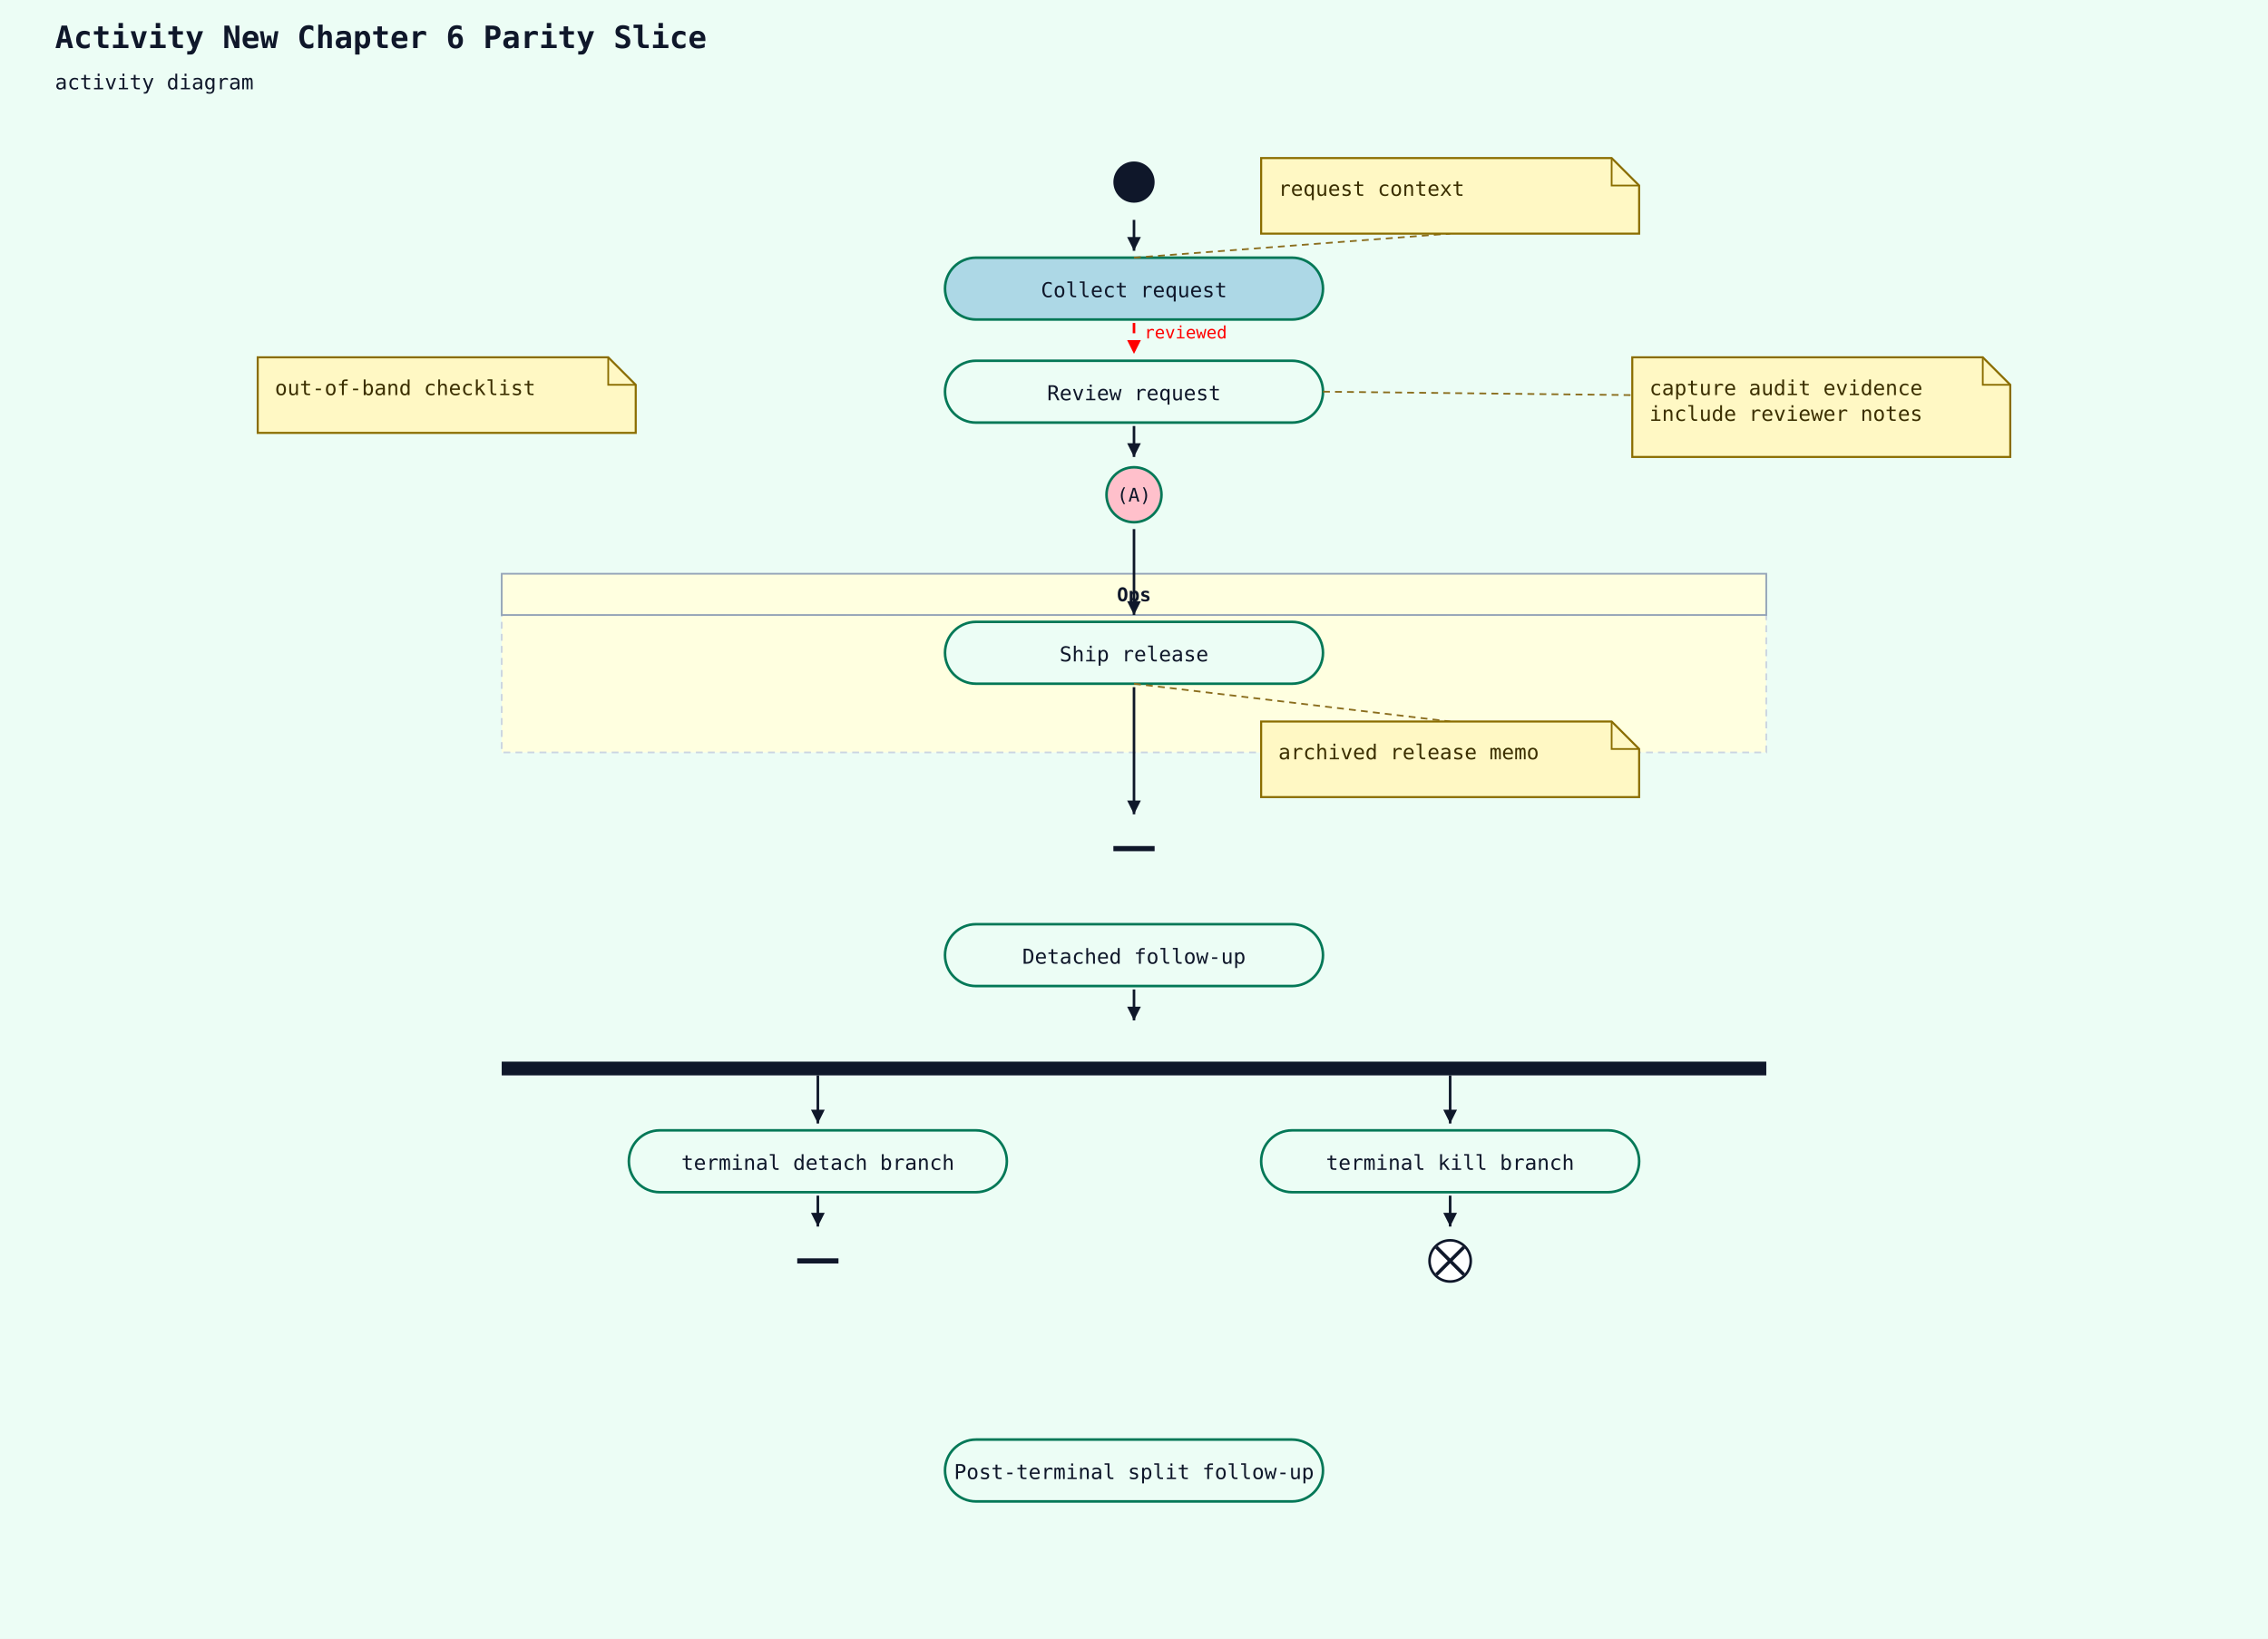
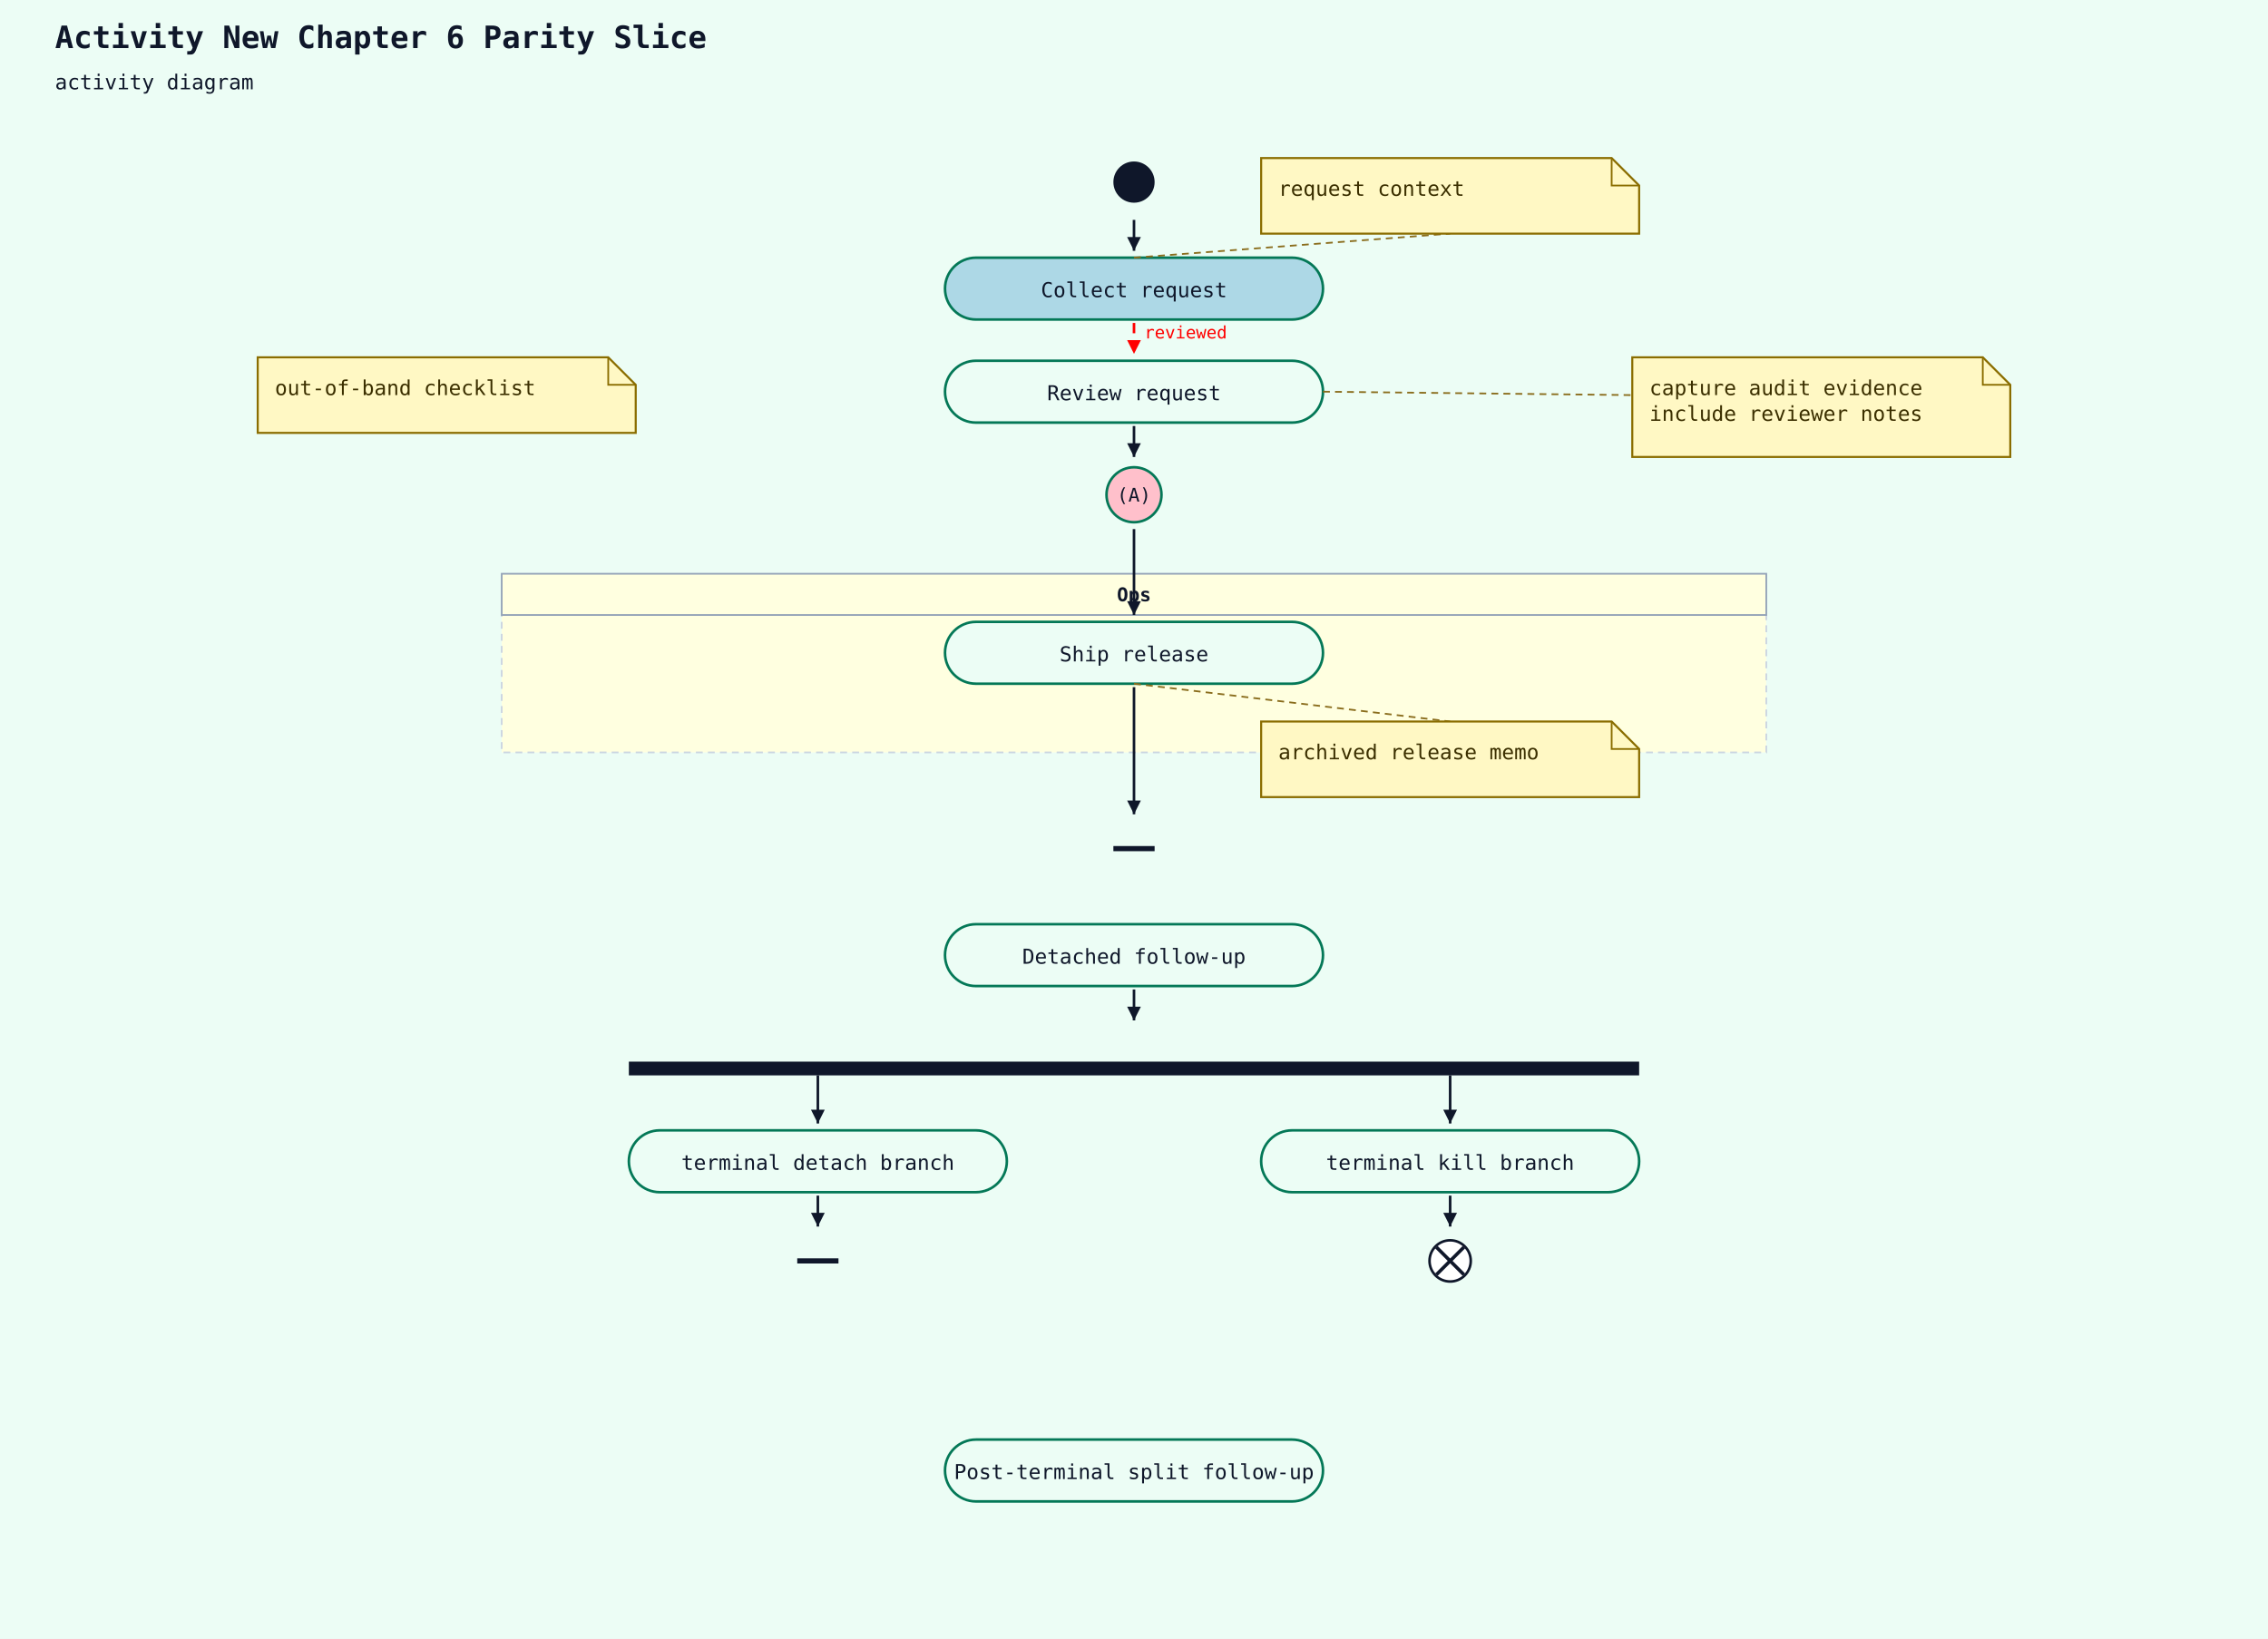
<svg xmlns="http://www.w3.org/2000/svg" width="1320" height="954" viewBox="0 0 1320 954">
  <rect width="100%" height="100%" fill="#ecfdf5" />
  <text x="32" y="28" font-family="monospace" font-size="18" font-weight="600" fill="#0f172a">Activity New Chapter 6 Parity Slice</text>
  <text x="32" y="52" font-family="monospace" font-size="12" fill="#0f172a">activity diagram</text>
  <rect x="292" y="358" width="736" height="80" fill="LightYellow" stroke="#cbd5e1" stroke-width="1" stroke-dasharray="4 3" />
  <rect x="292" y="334" width="736" height="24" fill="LightYellow" stroke="#94a3b8" stroke-width="1" />
  <text x="660" y="350" text-anchor="middle" font-family="monospace" font-size="11" font-weight="600" fill="#0f172a">Ops</text>
  <circle cx="660" cy="106" r="12" fill="#0f172a" />
  <rect x="550" y="150" width="220" height="36" rx="18" ry="18" fill="LightBlue" stroke="#047857" stroke-width="1.5" />
  <text x="660" y="173" text-anchor="middle" font-family="monospace" font-size="12" fill="#0f172a">Collect request</text>
  <line x1="660" y1="128" x2="660" y2="146" stroke="#0f172a" stroke-width="1.5" />
  <polygon points="660,146 656,138 664,138" fill="#0f172a" />
  <line class="activity-note-connector" x1="660" y1="150" x2="844" y2="136" stroke="#8a6d1d" stroke-width="1" stroke-dasharray="4 3" />
  <path d="M734,92 H938 L954 108 V136 H734 Z" fill="#fff8c4" stroke="#8a6d00" stroke-width="1.2" />
  <path d="M938 92 V108 H954" fill="none" stroke="#8a6d00" stroke-width="1" />
  <text x="744" y="114" font-family="monospace" font-size="12" fill="#3b2f00">request context</text>
  <rect x="550" y="210" width="220" height="36" rx="18" ry="18" fill="#ecfdf5" stroke="#047857" stroke-width="1.5" />
  <text x="660" y="233" text-anchor="middle" font-family="monospace" font-size="12" fill="#0f172a">Review request</text>
  <line x1="660" y1="188" x2="660" y2="206" stroke="red" stroke-width="1.5" stroke-dasharray="6 4" />
  <polygon points="660,206 656,198 664,198" fill="red" />
  <text x="666" y="197" font-family="monospace" font-size="10" fill="red">reviewed</text>
  <line class="activity-note-connector" x1="770" y1="228" x2="950" y2="230" stroke="#8a6d1d" stroke-width="1" stroke-dasharray="4 3" />
  <path d="M950,208 H1154 L1170 224 V266 H950 Z" fill="#fff8c4" stroke="#8a6d00" stroke-width="1.2" />
  <path d="M1154 208 V224 H1170" fill="none" stroke="#8a6d00" stroke-width="1" />
  <text x="960" y="230" font-family="monospace" font-size="12" fill="#3b2f00">capture audit evidence</text>
  <text x="960" y="245" font-family="monospace" font-size="12" fill="#3b2f00">include reviewer notes</text>
  <path d="M150,208 H354 L370 224 V252 H150 Z" fill="#fff8c4" stroke="#8a6d00" stroke-width="1.2" />
  <path d="M354 208 V224 H370" fill="none" stroke="#8a6d00" stroke-width="1" />
  <text x="160" y="230" font-family="monospace" font-size="12" fill="#3b2f00">out-of-band checklist</text>
  <circle cx="660" cy="288" r="16" fill="pink" stroke="#047857" stroke-width="1.5" />
  <text x="660" y="292" text-anchor="middle" font-family="monospace" font-size="11" fill="#0f172a">(A)</text>
  <line x1="660" y1="248" x2="660" y2="266" stroke="#0f172a" stroke-width="1.5" />
  <polygon points="660,266 656,258 664,258" fill="#0f172a" />
  <rect x="550" y="362" width="220" height="36" rx="18" ry="18" fill="#ecfdf5" stroke="#047857" stroke-width="1.5" />
  <text x="660" y="385" text-anchor="middle" font-family="monospace" font-size="12" fill="#0f172a">Ship release</text>
  <line x1="660" y1="308" x2="660" y2="358" stroke="#0f172a" stroke-width="1.5" />
  <polygon points="660,358 656,350 664,350" fill="#0f172a" />
  <line class="activity-note-connector" x1="660" y1="398" x2="844" y2="420" stroke="#8a6d1d" stroke-width="1" stroke-dasharray="4 3" />
  <path d="M734,420 H938 L954 436 V464 H734 Z" fill="#fff8c4" stroke="#8a6d00" stroke-width="1.2" />
  <path d="M938 420 V436 H954" fill="none" stroke="#8a6d00" stroke-width="1" />
  <text x="744" y="442" font-family="monospace" font-size="12" fill="#3b2f00">archived release memo</text>
  <line x1="648" y1="494" x2="672" y2="494" stroke="#0f172a" stroke-width="3" />
  <line x1="660" y1="400" x2="660" y2="474" stroke="#0f172a" stroke-width="1.5" />
  <polygon points="660,474 656,466 664,466" fill="#0f172a" />
  <rect x="550" y="538" width="220" height="36" rx="18" ry="18" fill="#ecfdf5" stroke="#047857" stroke-width="1.5" />
  <text x="660" y="561" text-anchor="middle" font-family="monospace" font-size="12" fill="#0f172a">Detached follow-up</text>
-   <rect x="292" y="618" width="736" height="8" fill="#0f172a" />
+   <rect x="366" y="618" width="588" height="8" fill="#0f172a" />
  <line x1="660" y1="576" x2="660" y2="594" stroke="#0f172a" stroke-width="1.5" />
  <polygon points="660,594 656,586 664,586" fill="#0f172a" />
  <rect x="366" y="658" width="220" height="36" rx="18" ry="18" fill="#ecfdf5" stroke="#047857" stroke-width="1.5" />
  <text x="476" y="681" text-anchor="middle" font-family="monospace" font-size="12" fill="#0f172a">terminal detach branch</text>
  <line x1="464" y1="734" x2="488" y2="734" stroke="#0f172a" stroke-width="3" />
  <line x1="476" y1="696" x2="476" y2="714" stroke="#0f172a" stroke-width="1.5" />
  <polygon points="476,714 472,706 480,706" fill="#0f172a" />
  <rect x="734" y="658" width="220" height="36" rx="18" ry="18" fill="#ecfdf5" stroke="#047857" stroke-width="1.5" />
  <text x="844" y="681" text-anchor="middle" font-family="monospace" font-size="12" fill="#0f172a">terminal kill branch</text>
  <circle cx="844" cy="734" r="12" fill="white" stroke="#0f172a" stroke-width="1.5" />
  <line x1="836" y1="726" x2="852" y2="742" stroke="#0f172a" stroke-width="2" />
  <line x1="852" y1="726" x2="836" y2="742" stroke="#0f172a" stroke-width="2" />
  <line x1="844" y1="696" x2="844" y2="714" stroke="#0f172a" stroke-width="1.5" />
  <polygon points="844,714 840,706 848,706" fill="#0f172a" />
  <rect x="550" y="838" width="220" height="36" rx="18" ry="18" fill="#ecfdf5" stroke="#047857" stroke-width="1.5" />
  <text x="660" y="861" text-anchor="middle" font-family="monospace" font-size="12" fill="#0f172a">Post-terminal split follow-up</text>
  <line x1="476" y1="626" x2="476" y2="654" stroke="#0f172a" stroke-width="1.5" />
  <polygon points="476,654 472,646 480,646" fill="#0f172a" />
  <line x1="844" y1="626" x2="844" y2="654" stroke="#0f172a" stroke-width="1.5" />
  <polygon points="844,654 840,646 848,646" fill="#0f172a" />
</svg>
